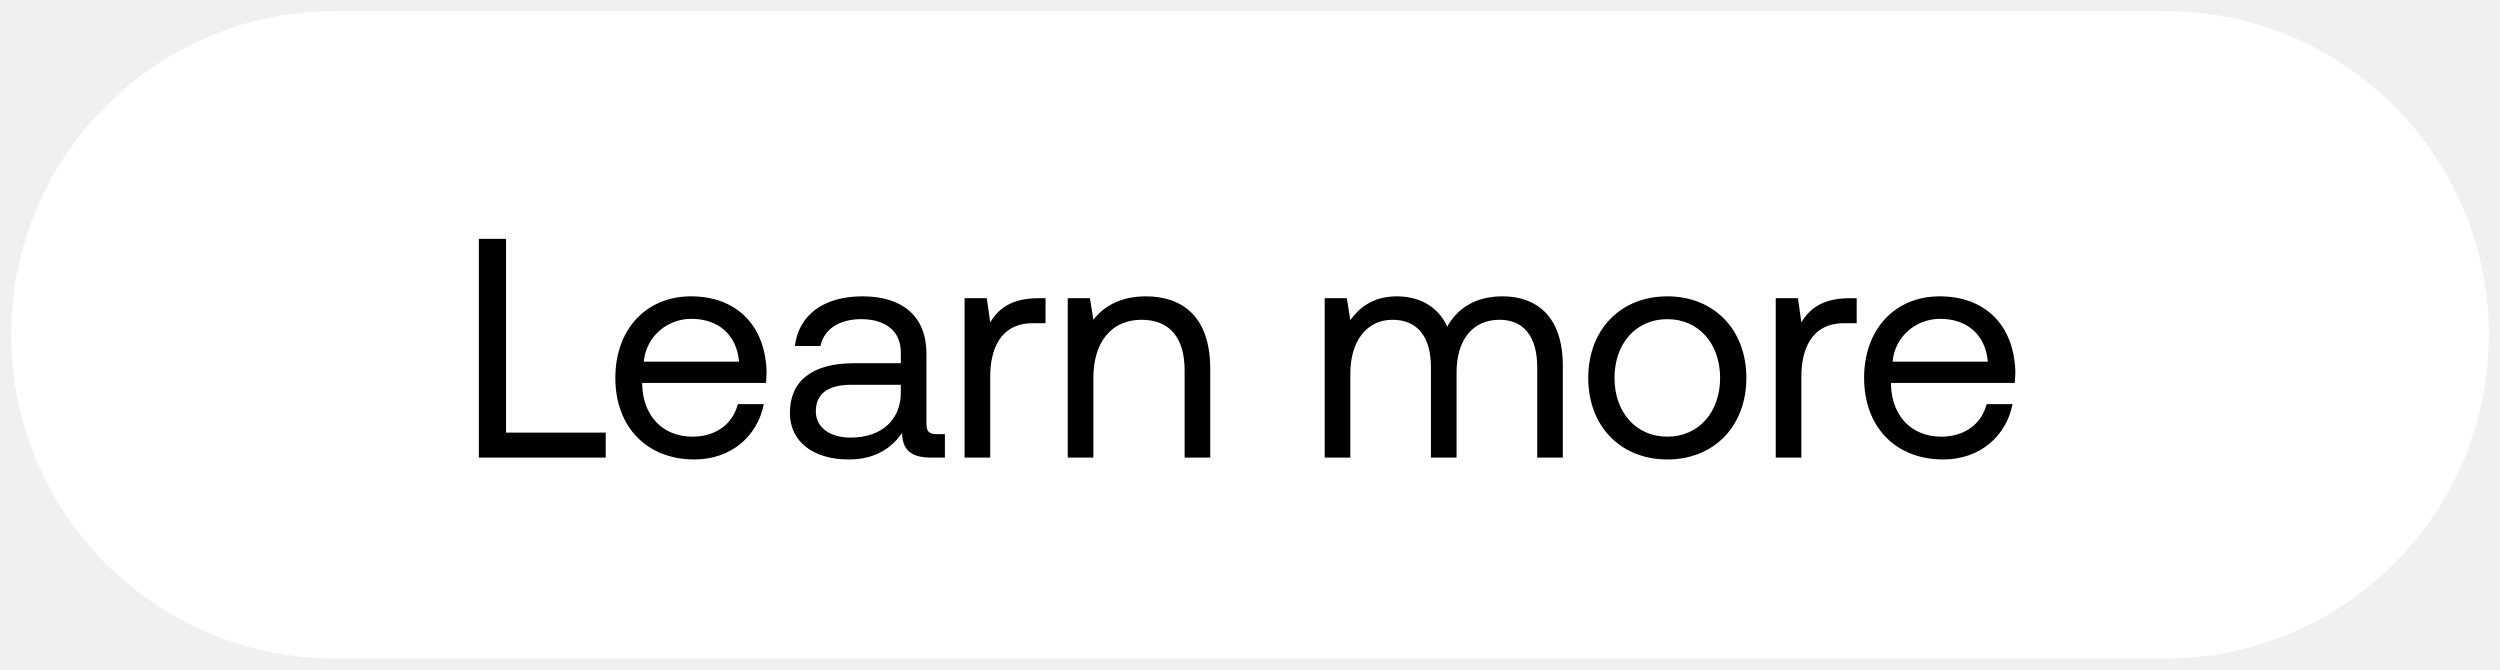
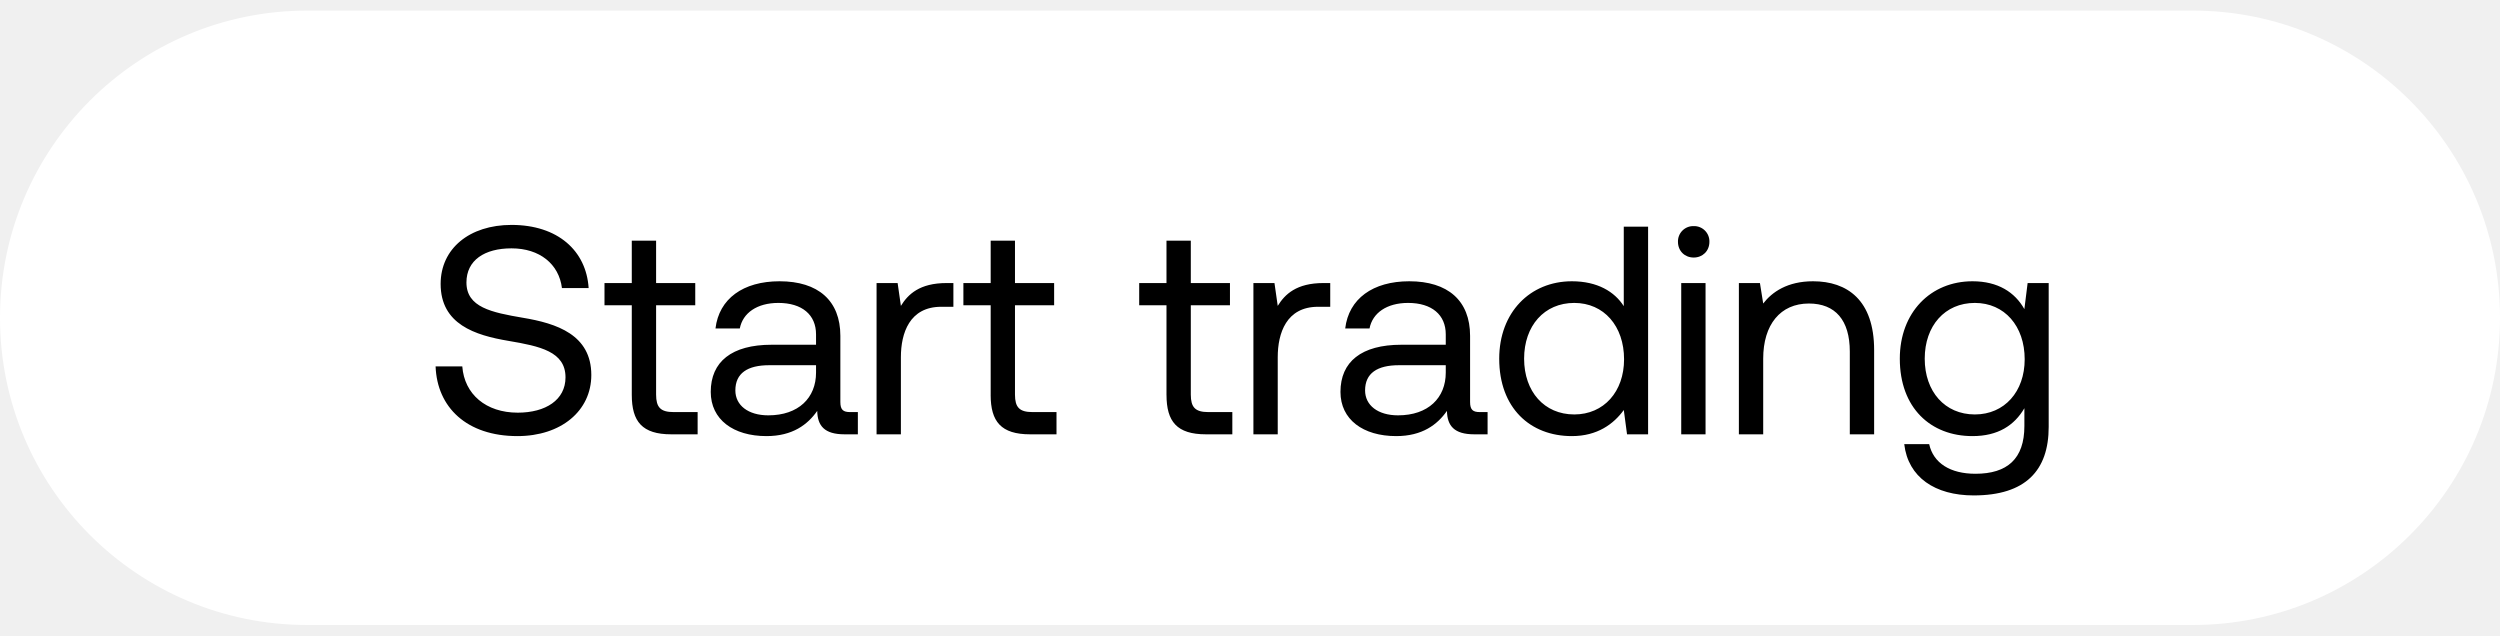
- <svg xmlns="http://www.w3.org/2000/svg" width="112" height="30" viewBox="0 0 112 30" fill="none">
-   <rect x=".5" y=".5" width="111" height="29" rx="14.5" fill="#fff" />
-   <path d="M27.136 20.5v-1.12H22.67V10.7h-1.218v9.8h5.684zm3.973.084c1.652 0 2.828-1.05 3.108-2.478h-1.162c-.238.924-1.022 1.456-2.03 1.456-1.358 0-2.212-.952-2.254-2.31v-.098h5.544c.014-.168.028-.336.028-.49-.056-2.114-1.372-3.388-3.388-3.388s-3.388 1.484-3.388 3.654c0 2.184 1.4 3.654 3.542 3.654zm-2.268-4.382c.112-1.162 1.078-1.918 2.128-1.918 1.19 0 2.03.686 2.142 1.918h-4.27zm13.126 3.248c-.322 0-.462-.098-.462-.476v-3.122c0-1.666-1.05-2.576-2.87-2.576-1.722 0-2.856.826-3.024 2.226h1.148c.14-.728.812-1.204 1.82-1.204 1.12 0 1.778.56 1.778 1.484v.49h-2.1c-1.876 0-2.87.798-2.87 2.226 0 1.302 1.064 2.086 2.632 2.086 1.232 0 1.946-.546 2.394-1.19.014.7.336 1.106 1.288 1.106h.63v-1.05h-.364zm-1.61-1.862c0 1.19-.826 2.016-2.254 2.016-.952 0-1.554-.476-1.554-1.176 0-.812.574-1.19 1.596-1.19h2.212v.35zm6.16-4.228c-1.273 0-1.82.532-2.155 1.078l-.154-1.078h-.994v7.14h1.148v-3.64c0-1.134.406-2.38 1.904-2.38h.574v-1.12h-.322zm4.818-.084c-1.204 0-1.932.504-2.352 1.05l-.154-.966h-.994v7.14h1.148v-3.57c0-1.61.812-2.604 2.156-2.604 1.246 0 1.932.784 1.932 2.268V20.5h1.148v-3.976c0-2.366-1.274-3.248-2.884-3.248zm15.977 0c-1.273 0-2.043.588-2.477 1.358-.406-.91-1.26-1.358-2.254-1.358-1.107 0-1.709.546-2.087 1.064l-.154-.98h-.994v7.14h1.149v-3.766c0-1.428.714-2.408 1.89-2.408 1.092 0 1.721.728 1.721 2.128V20.5h1.148v-3.822c0-1.456.728-2.352 1.918-2.352 1.079 0 1.695.728 1.695 2.128V20.5h1.147v-4.116c0-2.254-1.218-3.108-2.701-3.108zm7.383 7.308c2.086 0 3.542-1.484 3.542-3.654s-1.456-3.654-3.542-3.654-3.542 1.484-3.542 3.654 1.456 3.654 3.542 3.654zm0-1.022c-1.414 0-2.366-1.106-2.366-2.632s.952-2.632 2.366-2.632c1.414 0 2.366 1.106 2.366 2.632s-.952 2.632-2.366 2.632zm8.163-6.202c-1.275 0-1.82.532-2.157 1.078l-.153-1.078h-.995v7.14h1.148v-3.64c0-1.134.407-2.38 1.905-2.38h.574v-1.12h-.323zm4.197 7.224c1.651 0 2.827-1.05 3.107-2.478H89c-.237.924-1.022 1.456-2.03 1.456-1.358 0-2.212-.952-2.254-2.31v-.098h5.544c.014-.168.028-.336.028-.49-.055-2.114-1.371-3.388-3.388-3.388-2.016 0-3.388 1.484-3.388 3.654 0 2.184 1.4 3.654 3.543 3.654zm-2.269-4.382c.112-1.162 1.079-1.918 2.129-1.918 1.19 0 2.03.686 2.141 1.918h-4.27z" fill="#000" />
+ <svg xmlns="http://www.w3.org/2000/svg" width="118" height="30" viewBox="0 0 118 30" fill="none">
+   <rect y=".5" width="118" height="29" rx="14.5" fill="#fff" />
+   <path d="M20.56 17.294c.07 1.932 1.47 3.29 3.864 3.29 2.058 0 3.486-1.19 3.486-2.884 0-1.904-1.638-2.436-3.234-2.702-1.47-.252-2.66-.49-2.66-1.666 0-1.05.854-1.61 2.128-1.61 1.33 0 2.24.742 2.38 1.876h1.26c-.112-1.764-1.456-2.982-3.64-2.982-1.988 0-3.346 1.12-3.346 2.786 0 1.904 1.624 2.422 3.206 2.688 1.484.252 2.688.504 2.688 1.722 0 1.064-.938 1.666-2.254 1.666-1.498 0-2.52-.868-2.618-2.184h-1.26zm9.26 1.344c0 1.26.49 1.862 1.862 1.862h1.246v-1.05h-1.134c-.616 0-.826-.224-.826-.826V14.41h1.848v-1.05h-1.848v-2.002H29.82v2.002h-1.288v1.05h1.288v4.228zm10.307.812c-.322 0-.462-.098-.462-.476v-3.122c0-1.666-1.05-2.576-2.87-2.576-1.722 0-2.856.826-3.024 2.226h1.148c.14-.728.812-1.204 1.82-1.204 1.12 0 1.778.56 1.778 1.484v.49h-2.1c-1.876 0-2.87.798-2.87 2.226 0 1.302 1.064 2.086 2.632 2.086 1.232 0 1.946-.546 2.394-1.19.014.7.336 1.106 1.288 1.106h.63v-1.05h-.364zm-1.61-1.862c0 1.19-.826 2.016-2.254 2.016-.952 0-1.554-.476-1.554-1.176 0-.812.574-1.19 1.596-1.19h2.212v.35zm6.16-4.228c-1.273 0-1.82.532-2.155 1.078l-.154-1.078h-.994v7.14h1.148v-3.64c0-1.134.406-2.38 1.904-2.38H45v-1.12h-.322zm2.082 5.278c0 1.26.49 1.862 1.862 1.862h1.246v-1.05h-1.134c-.616 0-.826-.224-.826-.826V14.41h1.848v-1.05h-1.848v-2.002H46.76v2.002h-1.288v1.05h1.288v4.228zm8.3 0c0 1.26.49 1.862 1.861 1.862h1.246v-1.05h-1.134c-.616 0-.826-.224-.826-.826V14.41h1.848v-1.05h-1.848v-2.002h-1.148v2.002H53.77v1.05h1.288v4.228zm7.406-5.278c-1.274 0-1.82.532-2.156 1.078l-.154-1.078h-.994v7.14h1.148v-3.64c0-1.134.406-2.38 1.904-2.38h.574v-1.12h-.322zm7.385 6.09c-.322 0-.462-.098-.462-.476v-3.122c0-1.666-1.05-2.576-2.87-2.576-1.722 0-2.856.826-3.024 2.226h1.148c.14-.728.812-1.204 1.82-1.204 1.12 0 1.778.56 1.778 1.484v.49h-2.1c-1.876 0-2.87.798-2.87 2.226 0 1.302 1.064 2.086 2.632 2.086 1.232 0 1.946-.546 2.394-1.19.014.7.336 1.106 1.288 1.106h.63v-1.05h-.364zm-1.61-1.862c0 1.19-.826 2.016-2.254 2.016-.952 0-1.554-.476-1.554-1.176 0-.812.574-1.19 1.596-1.19h2.212v.35zm8.403-3.136c-.434-.686-1.246-1.176-2.45-1.176-1.974 0-3.43 1.47-3.43 3.654 0 2.324 1.456 3.654 3.43 3.654 1.204 0 1.974-.574 2.45-1.232l.153 1.148h.994v-9.8h-1.148v3.752zm-2.338 5.11c-1.415 0-2.367-1.078-2.367-2.632s.953-2.632 2.367-2.632c1.4 0 2.351 1.092 2.351 2.66 0 1.526-.952 2.604-2.352 2.604zm5.637-7.406c.42 0 .742-.308.742-.742a.721.721 0 00-.742-.742.721.721 0 00-.742.742c0 .434.322.742.742.742zm-.588 8.344h1.148v-7.14h-1.148v7.14zm6.221-7.224c-1.204 0-1.932.504-2.352 1.05l-.154-.966h-.994v7.14h1.148v-3.57c0-1.61.812-2.604 2.156-2.604 1.246 0 1.932.784 1.932 2.268V20.5h1.148v-3.976c0-2.366-1.274-3.248-2.884-3.248zm9.976 1.316c-.448-.798-1.246-1.316-2.45-1.316-1.974 0-3.43 1.47-3.43 3.654 0 2.324 1.456 3.654 3.43 3.654 1.204 0 1.974-.504 2.45-1.316v.84c0 1.554-.812 2.254-2.31 2.254-1.19 0-1.988-.504-2.184-1.4H89.88c.182 1.568 1.456 2.422 3.276 2.422 2.45 0 3.542-1.176 3.542-3.234v-6.79h-.994l-.154 1.232zm-2.338 4.97c-1.414 0-2.366-1.078-2.366-2.632s.952-2.632 2.366-2.632c1.4 0 2.352 1.092 2.352 2.66 0 1.526-.952 2.604-2.352 2.604z" fill="#000" />
</svg>
